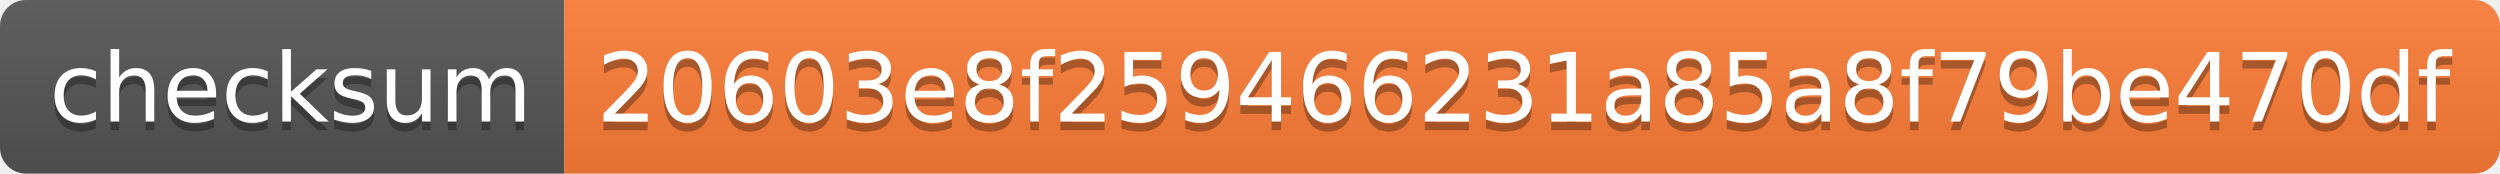
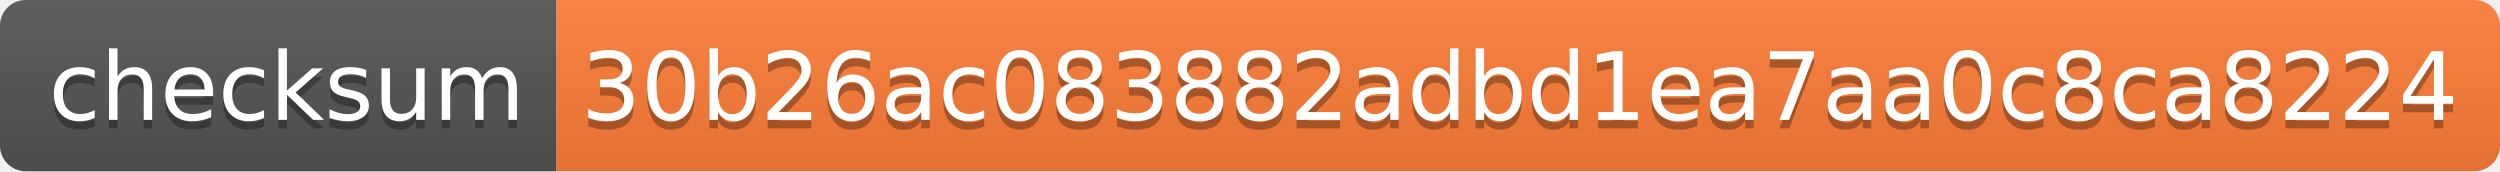
- <svg xmlns="http://www.w3.org/2000/svg" width="288" height="20">
+ <svg xmlns="http://www.w3.org/2000/svg" width="292" height="20">
  <linearGradient id="s" x2="0" y2="100%">
    <stop offset="0" stop-color="#bbb" stop-opacity=".1" />
    <stop offset="1" stop-opacity=".1" />
  </linearGradient>
  <clipPath id="r">
-     <rect width="288" height="20" rx="3" fill="#fff" />
+     <rect width="292" height="20" rx="3" fill="#fff" />
  </clipPath>
  <g clip-path="url(#r)">
    <rect width="65" height="20" fill="#555" />
-     <rect x="65" width="223" height="20" fill="#fe7d37" />
-     <rect width="288" height="20" fill="url(#s)" />
+     <rect x="65" width="227" height="20" fill="#fe7d37" />
+     <rect width="292" height="20" fill="url(#s)" />
  </g>
  <g fill="#fff" text-anchor="middle" font-family="Verdana,Geneva,DejaVu Sans,sans-serif" text-rendering="geometricPrecision" font-size="110">
    <text x="335" y="150" fill="#010101" fill-opacity=".3" transform="scale(.1)" textLength="550">checksum</text>
    <text x="335" y="140" transform="scale(.1)" textLength="550">checksum</text>
-     <text x="1755" y="150" fill="#010101" fill-opacity=".3" transform="scale(.1)" textLength="2130">20603e8f259466231a85a8f79be470df</text>
-     <text x="1755" y="140" transform="scale(.1)" textLength="2130">20603e8f259466231a85a8f79be470df</text>
+     <text x="1775" y="150" fill="#010101" fill-opacity=".3" transform="scale(.1)" textLength="2170">30b26ac083882adbd1ea7aa0c8ca8224</text>
+     <text x="1775" y="140" transform="scale(.1)" textLength="2170">30b26ac083882adbd1ea7aa0c8ca8224</text>
  </g>
</svg>
